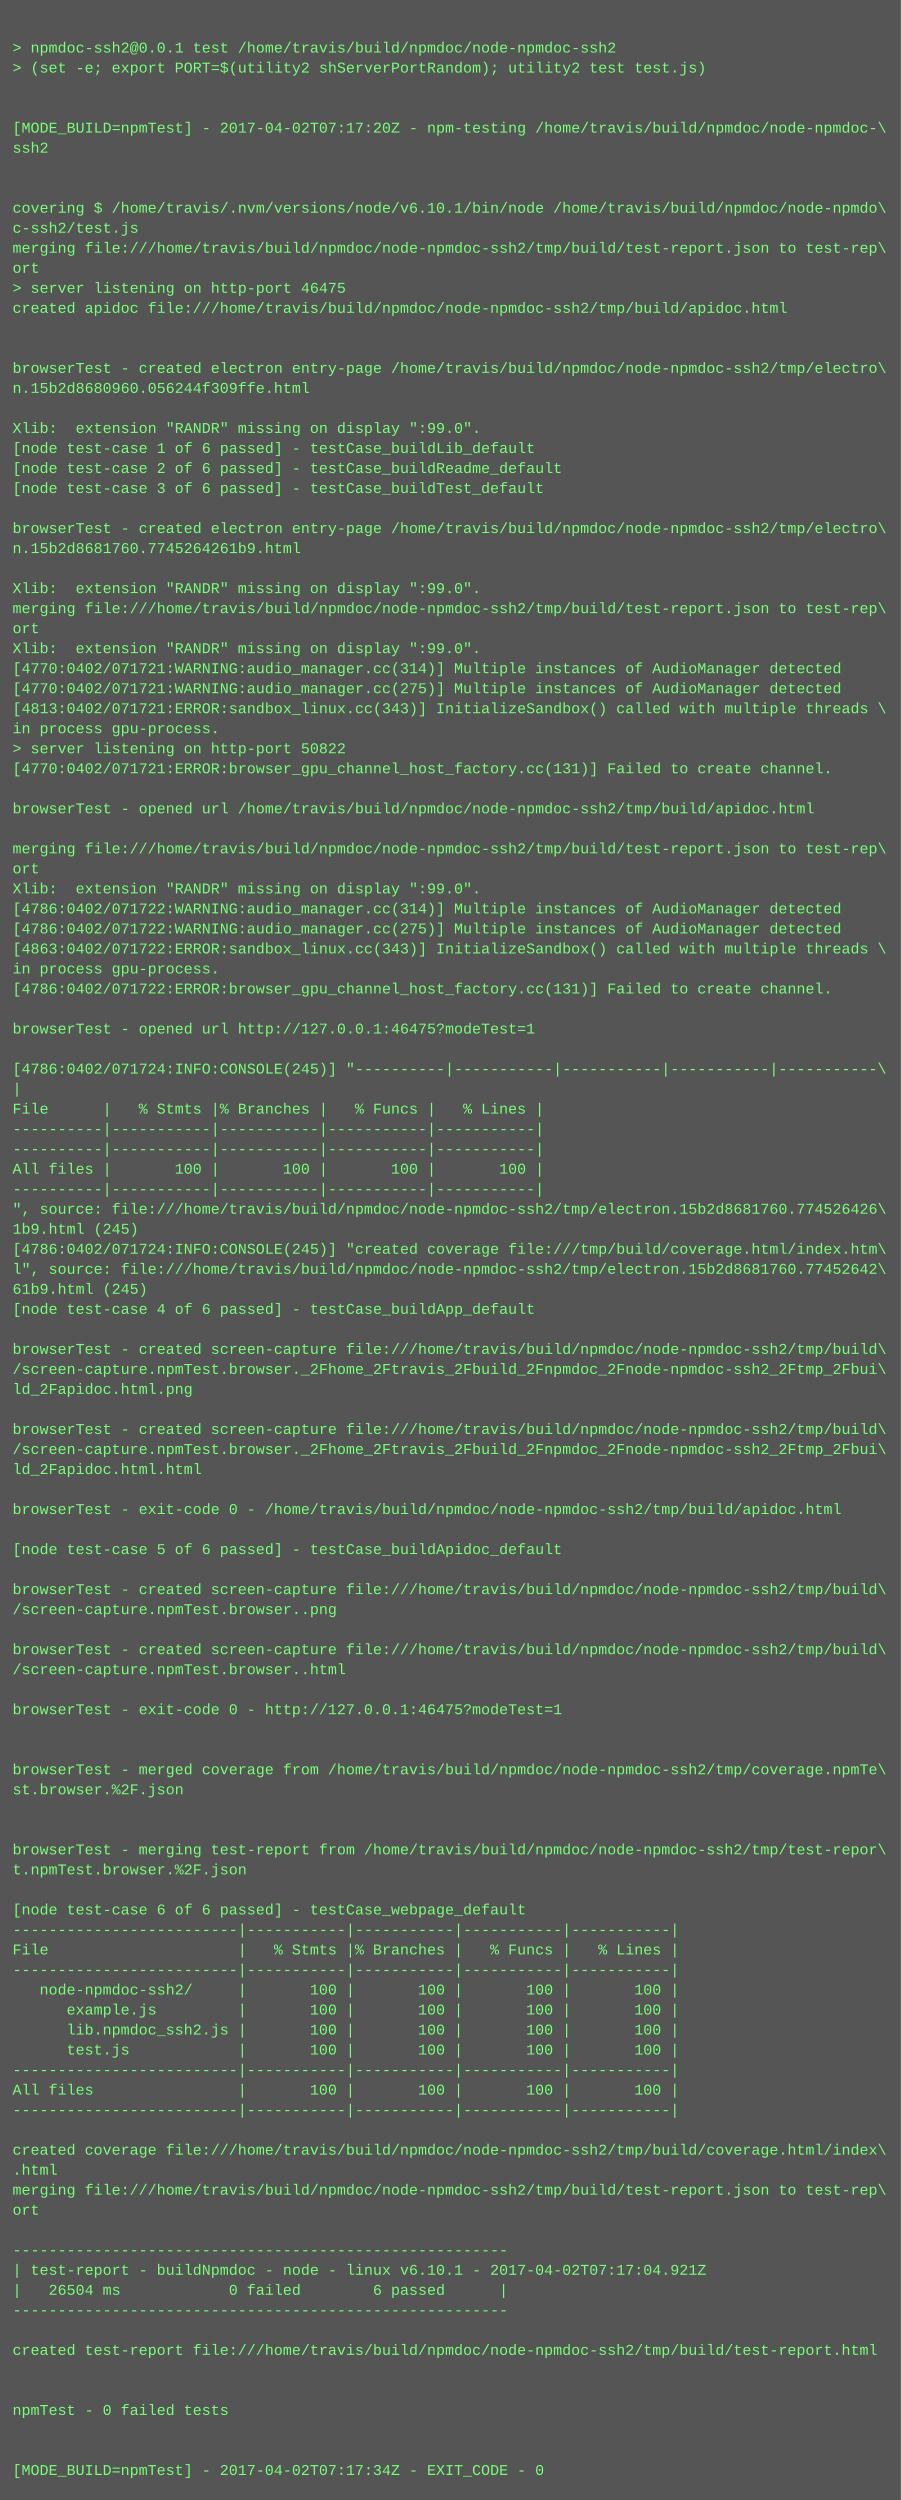
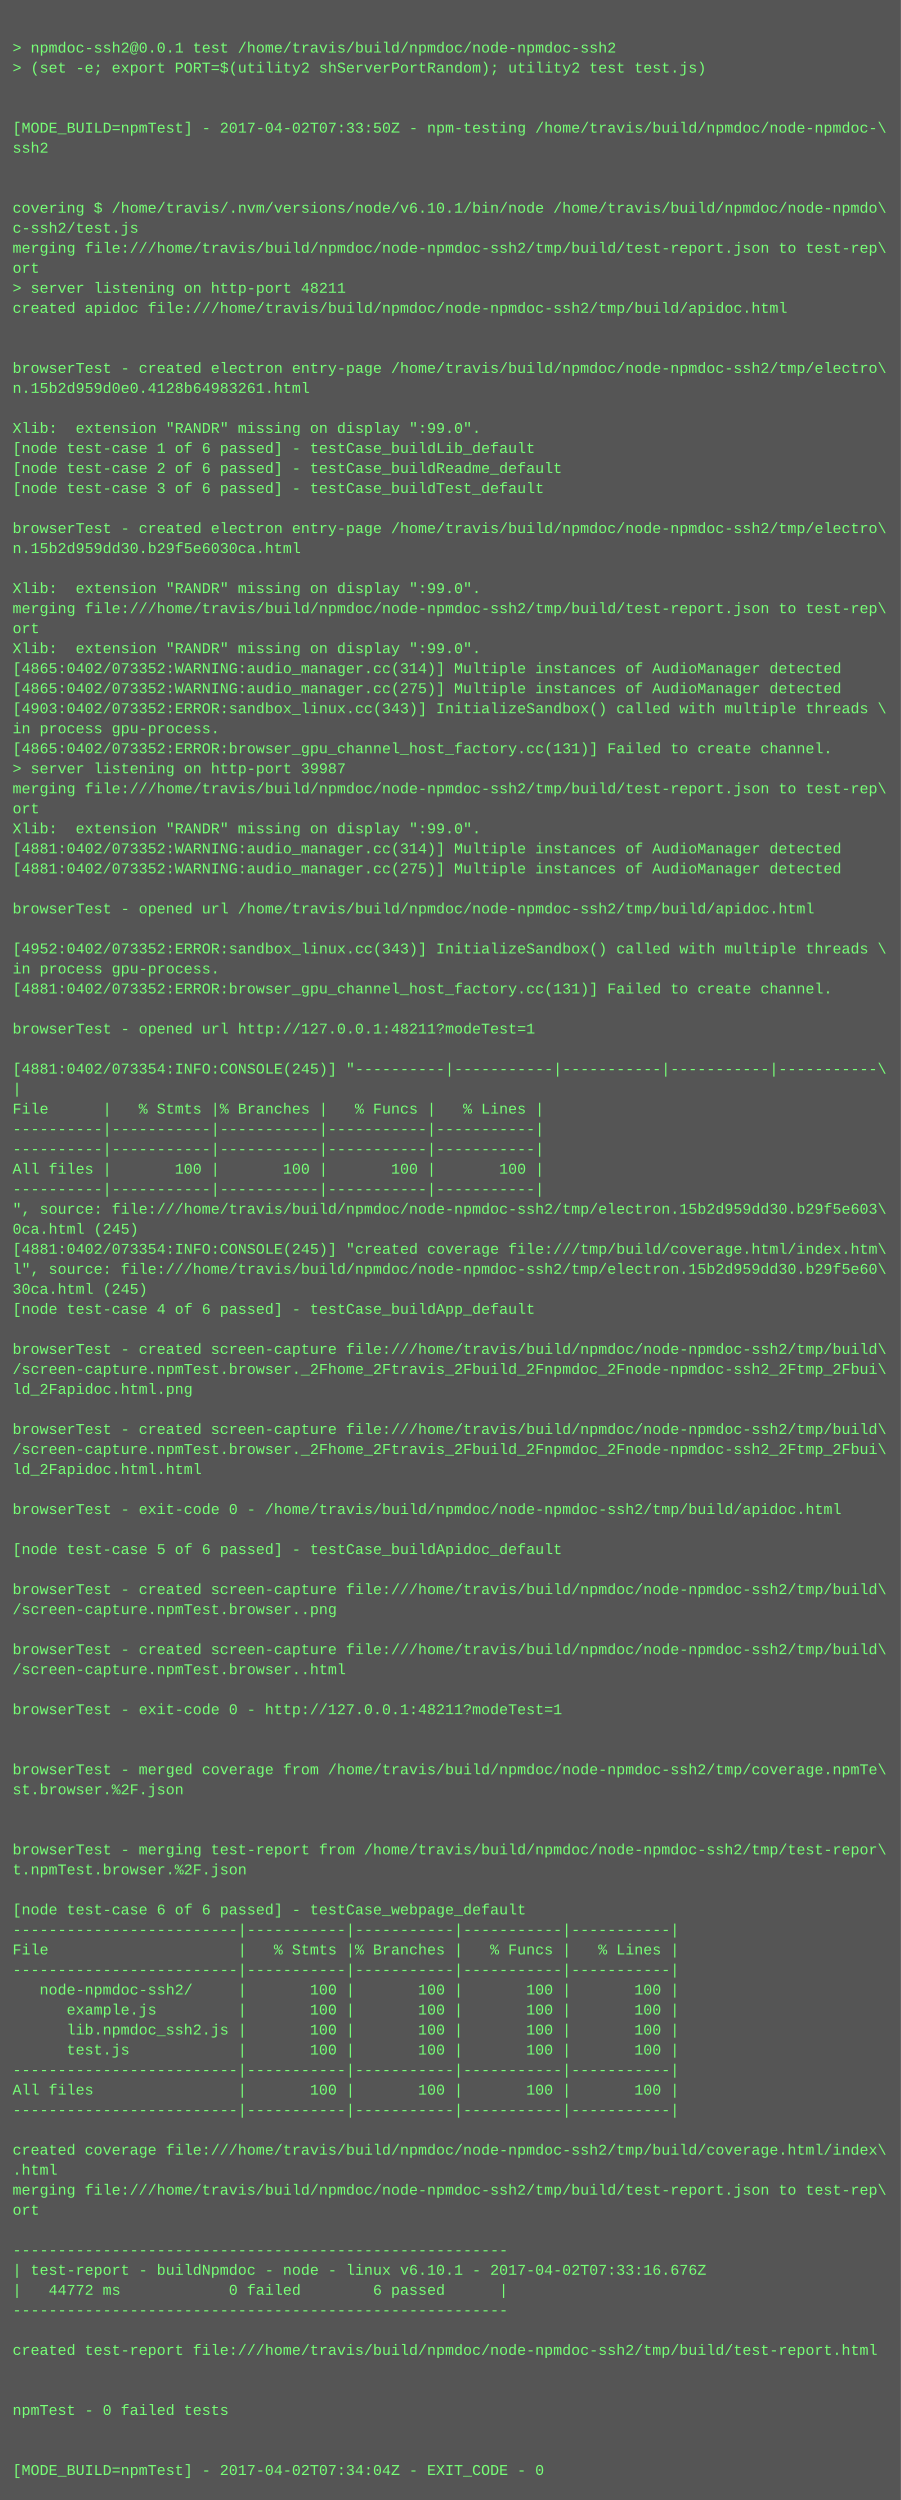
<svg xmlns="http://www.w3.org/2000/svg" height="1998" width="720">
  <rect height="1998" fill="#555" width="720" />
  <text fill="#7f7" font-family="Courier New" font-size="12" xml:space="preserve">
    <tspan x="10" y="26" />
    <tspan x="10" y="42">&gt; npmdoc-ssh2@0.0.1 test /home/travis/build/npmdoc/node-npmdoc-ssh2</tspan>
    <tspan x="10" y="58">&gt; (set -e; export PORT=$(utility2 shServerPortRandom); utility2 test test.js)</tspan>
    <tspan x="10" y="74" />
    <tspan x="10" y="90" />
-     <tspan x="10" y="106">[MODE_BUILD=npmTest] - 2017-04-02T07:17:20Z - npm-testing /home/travis/build/npmdoc/node-npmdoc-\</tspan>
+     <tspan x="10" y="106">[MODE_BUILD=npmTest] - 2017-04-02T07:33:50Z - npm-testing /home/travis/build/npmdoc/node-npmdoc-\</tspan>
    <tspan x="10" y="122">ssh2</tspan>
    <tspan x="10" y="138" />
    <tspan x="10" y="154" />
    <tspan x="10" y="170">covering $ /home/travis/.nvm/versions/node/v6.10.1/bin/node /home/travis/build/npmdoc/node-npmdo\</tspan>
    <tspan x="10" y="186">c-ssh2/test.js</tspan>
    <tspan x="10" y="202">merging file:///home/travis/build/npmdoc/node-npmdoc-ssh2/tmp/build/test-report.json to test-rep\</tspan>
    <tspan x="10" y="218">ort</tspan>
-     <tspan x="10" y="234">&gt; server listening on http-port 46475</tspan>
+     <tspan x="10" y="234">&gt; server listening on http-port 48211</tspan>
    <tspan x="10" y="250">created apidoc file:///home/travis/build/npmdoc/node-npmdoc-ssh2/tmp/build/apidoc.html</tspan>
    <tspan x="10" y="266" />
    <tspan x="10" y="282" />
    <tspan x="10" y="298">browserTest - created electron entry-page /home/travis/build/npmdoc/node-npmdoc-ssh2/tmp/electro\</tspan>
-     <tspan x="10" y="314">n.15b2d8680960.056244f309ffe.html</tspan>
+     <tspan x="10" y="314">n.15b2d959d0e0.4128b64983261.html</tspan>
    <tspan x="10" y="330" />
    <tspan x="10" y="346">Xlib:  extension "RANDR" missing on display ":99.0".</tspan>
    <tspan x="10" y="362">[node test-case 1 of 6 passed] - testCase_buildLib_default</tspan>
    <tspan x="10" y="378">[node test-case 2 of 6 passed] - testCase_buildReadme_default</tspan>
    <tspan x="10" y="394">[node test-case 3 of 6 passed] - testCase_buildTest_default</tspan>
    <tspan x="10" y="410" />
    <tspan x="10" y="426">browserTest - created electron entry-page /home/travis/build/npmdoc/node-npmdoc-ssh2/tmp/electro\</tspan>
-     <tspan x="10" y="442">n.15b2d8681760.7745264261b9.html</tspan>
+     <tspan x="10" y="442">n.15b2d959dd30.b29f5e6030ca.html</tspan>
    <tspan x="10" y="458" />
    <tspan x="10" y="474">Xlib:  extension "RANDR" missing on display ":99.0".</tspan>
    <tspan x="10" y="490">merging file:///home/travis/build/npmdoc/node-npmdoc-ssh2/tmp/build/test-report.json to test-rep\</tspan>
    <tspan x="10" y="506">ort</tspan>
    <tspan x="10" y="522">Xlib:  extension "RANDR" missing on display ":99.0".</tspan>
-     <tspan x="10" y="538">[4770:0402/071721:WARNING:audio_manager.cc(314)] Multiple instances of AudioManager detected</tspan>
-     <tspan x="10" y="554">[4770:0402/071721:WARNING:audio_manager.cc(275)] Multiple instances of AudioManager detected</tspan>
-     <tspan x="10" y="570">[4813:0402/071721:ERROR:sandbox_linux.cc(343)] InitializeSandbox() called with multiple threads \</tspan>
+     <tspan x="10" y="538">[4865:0402/073352:WARNING:audio_manager.cc(314)] Multiple instances of AudioManager detected</tspan>
+     <tspan x="10" y="554">[4865:0402/073352:WARNING:audio_manager.cc(275)] Multiple instances of AudioManager detected</tspan>
+     <tspan x="10" y="570">[4903:0402/073352:ERROR:sandbox_linux.cc(343)] InitializeSandbox() called with multiple threads \</tspan>
    <tspan x="10" y="586">in process gpu-process. </tspan>
-     <tspan x="10" y="602">&gt; server listening on http-port 50822</tspan>
-     <tspan x="10" y="618">[4770:0402/071721:ERROR:browser_gpu_channel_host_factory.cc(131)] Failed to create channel.</tspan>
-     <tspan x="10" y="634" />
-     <tspan x="10" y="650">browserTest - opened url /home/travis/build/npmdoc/node-npmdoc-ssh2/tmp/build/apidoc.html</tspan>
-     <tspan x="10" y="666" />
-     <tspan x="10" y="682">merging file:///home/travis/build/npmdoc/node-npmdoc-ssh2/tmp/build/test-report.json to test-rep\</tspan>
-     <tspan x="10" y="698">ort</tspan>
-     <tspan x="10" y="714">Xlib:  extension "RANDR" missing on display ":99.0".</tspan>
-     <tspan x="10" y="730">[4786:0402/071722:WARNING:audio_manager.cc(314)] Multiple instances of AudioManager detected</tspan>
-     <tspan x="10" y="746">[4786:0402/071722:WARNING:audio_manager.cc(275)] Multiple instances of AudioManager detected</tspan>
-     <tspan x="10" y="762">[4863:0402/071722:ERROR:sandbox_linux.cc(343)] InitializeSandbox() called with multiple threads \</tspan>
+     <tspan x="10" y="602">[4865:0402/073352:ERROR:browser_gpu_channel_host_factory.cc(131)] Failed to create channel.</tspan>
+     <tspan x="10" y="618">&gt; server listening on http-port 39987</tspan>
+     <tspan x="10" y="634">merging file:///home/travis/build/npmdoc/node-npmdoc-ssh2/tmp/build/test-report.json to test-rep\</tspan>
+     <tspan x="10" y="650">ort</tspan>
+     <tspan x="10" y="666">Xlib:  extension "RANDR" missing on display ":99.0".</tspan>
+     <tspan x="10" y="682">[4881:0402/073352:WARNING:audio_manager.cc(314)] Multiple instances of AudioManager detected</tspan>
+     <tspan x="10" y="698">[4881:0402/073352:WARNING:audio_manager.cc(275)] Multiple instances of AudioManager detected</tspan>
+     <tspan x="10" y="714" />
+     <tspan x="10" y="730">browserTest - opened url /home/travis/build/npmdoc/node-npmdoc-ssh2/tmp/build/apidoc.html</tspan>
+     <tspan x="10" y="746" />
+     <tspan x="10" y="762">[4952:0402/073352:ERROR:sandbox_linux.cc(343)] InitializeSandbox() called with multiple threads \</tspan>
    <tspan x="10" y="778">in process gpu-process. </tspan>
-     <tspan x="10" y="794">[4786:0402/071722:ERROR:browser_gpu_channel_host_factory.cc(131)] Failed to create channel.</tspan>
+     <tspan x="10" y="794">[4881:0402/073352:ERROR:browser_gpu_channel_host_factory.cc(131)] Failed to create channel.</tspan>
    <tspan x="10" y="810" />
-     <tspan x="10" y="826">browserTest - opened url http://127.0.0.1:46475?modeTest=1</tspan>
+     <tspan x="10" y="826">browserTest - opened url http://127.0.0.1:48211?modeTest=1</tspan>
    <tspan x="10" y="842" />
-     <tspan x="10" y="858">[4786:0402/071724:INFO:CONSOLE(245)] "----------|-----------|-----------|-----------|-----------\</tspan>
+     <tspan x="10" y="858">[4881:0402/073354:INFO:CONSOLE(245)] "----------|-----------|-----------|-----------|-----------\</tspan>
    <tspan x="10" y="874">|</tspan>
    <tspan x="10" y="890">File      |   % Stmts |% Branches |   % Funcs |   % Lines |</tspan>
    <tspan x="10" y="906">----------|-----------|-----------|-----------|-----------|</tspan>
    <tspan x="10" y="922">----------|-----------|-----------|-----------|-----------|</tspan>
    <tspan x="10" y="938">All files |       100 |       100 |       100 |       100 |</tspan>
    <tspan x="10" y="954">----------|-----------|-----------|-----------|-----------|</tspan>
-     <tspan x="10" y="970">", source: file:///home/travis/build/npmdoc/node-npmdoc-ssh2/tmp/electron.15b2d8681760.774526426\</tspan>
-     <tspan x="10" y="986">1b9.html (245)</tspan>
-     <tspan x="10" y="1002">[4786:0402/071724:INFO:CONSOLE(245)] "created coverage file:///tmp/build/coverage.html/index.htm\</tspan>
-     <tspan x="10" y="1018">l", source: file:///home/travis/build/npmdoc/node-npmdoc-ssh2/tmp/electron.15b2d8681760.77452642\</tspan>
-     <tspan x="10" y="1034">61b9.html (245)</tspan>
+     <tspan x="10" y="970">", source: file:///home/travis/build/npmdoc/node-npmdoc-ssh2/tmp/electron.15b2d959dd30.b29f5e603\</tspan>
+     <tspan x="10" y="986">0ca.html (245)</tspan>
+     <tspan x="10" y="1002">[4881:0402/073354:INFO:CONSOLE(245)] "created coverage file:///tmp/build/coverage.html/index.htm\</tspan>
+     <tspan x="10" y="1018">l", source: file:///home/travis/build/npmdoc/node-npmdoc-ssh2/tmp/electron.15b2d959dd30.b29f5e60\</tspan>
+     <tspan x="10" y="1034">30ca.html (245)</tspan>
    <tspan x="10" y="1050">[node test-case 4 of 6 passed] - testCase_buildApp_default</tspan>
    <tspan x="10" y="1066" />
    <tspan x="10" y="1082">browserTest - created screen-capture file:///home/travis/build/npmdoc/node-npmdoc-ssh2/tmp/build\</tspan>
    <tspan x="10" y="1098">/screen-capture.npmTest.browser._2Fhome_2Ftravis_2Fbuild_2Fnpmdoc_2Fnode-npmdoc-ssh2_2Ftmp_2Fbui\</tspan>
    <tspan x="10" y="1114">ld_2Fapidoc.html.png</tspan>
    <tspan x="10" y="1130" />
    <tspan x="10" y="1146">browserTest - created screen-capture file:///home/travis/build/npmdoc/node-npmdoc-ssh2/tmp/build\</tspan>
    <tspan x="10" y="1162">/screen-capture.npmTest.browser._2Fhome_2Ftravis_2Fbuild_2Fnpmdoc_2Fnode-npmdoc-ssh2_2Ftmp_2Fbui\</tspan>
    <tspan x="10" y="1178">ld_2Fapidoc.html.html</tspan>
    <tspan x="10" y="1194" />
    <tspan x="10" y="1210">browserTest - exit-code 0 - /home/travis/build/npmdoc/node-npmdoc-ssh2/tmp/build/apidoc.html</tspan>
    <tspan x="10" y="1226" />
    <tspan x="10" y="1242">[node test-case 5 of 6 passed] - testCase_buildApidoc_default</tspan>
    <tspan x="10" y="1258" />
    <tspan x="10" y="1274">browserTest - created screen-capture file:///home/travis/build/npmdoc/node-npmdoc-ssh2/tmp/build\</tspan>
    <tspan x="10" y="1290">/screen-capture.npmTest.browser..png</tspan>
    <tspan x="10" y="1306" />
    <tspan x="10" y="1322">browserTest - created screen-capture file:///home/travis/build/npmdoc/node-npmdoc-ssh2/tmp/build\</tspan>
    <tspan x="10" y="1338">/screen-capture.npmTest.browser..html</tspan>
    <tspan x="10" y="1354" />
-     <tspan x="10" y="1370">browserTest - exit-code 0 - http://127.0.0.1:46475?modeTest=1</tspan>
+     <tspan x="10" y="1370">browserTest - exit-code 0 - http://127.0.0.1:48211?modeTest=1</tspan>
    <tspan x="10" y="1386" />
    <tspan x="10" y="1402" />
    <tspan x="10" y="1418">browserTest - merged coverage from /home/travis/build/npmdoc/node-npmdoc-ssh2/tmp/coverage.npmTe\</tspan>
    <tspan x="10" y="1434">st.browser.%2F.json</tspan>
    <tspan x="10" y="1450" />
    <tspan x="10" y="1466" />
    <tspan x="10" y="1482">browserTest - merging test-report from /home/travis/build/npmdoc/node-npmdoc-ssh2/tmp/test-repor\</tspan>
    <tspan x="10" y="1498">t.npmTest.browser.%2F.json</tspan>
    <tspan x="10" y="1514" />
    <tspan x="10" y="1530">[node test-case 6 of 6 passed] - testCase_webpage_default</tspan>
    <tspan x="10" y="1546">-------------------------|-----------|-----------|-----------|-----------|</tspan>
    <tspan x="10" y="1562">File                     |   % Stmts |% Branches |   % Funcs |   % Lines |</tspan>
    <tspan x="10" y="1578">-------------------------|-----------|-----------|-----------|-----------|</tspan>
    <tspan x="10" y="1594">   node-npmdoc-ssh2/     |       100 |       100 |       100 |       100 |</tspan>
    <tspan x="10" y="1610">      example.js         |       100 |       100 |       100 |       100 |</tspan>
    <tspan x="10" y="1626">      lib.npmdoc_ssh2.js |       100 |       100 |       100 |       100 |</tspan>
    <tspan x="10" y="1642">      test.js            |       100 |       100 |       100 |       100 |</tspan>
    <tspan x="10" y="1658">-------------------------|-----------|-----------|-----------|-----------|</tspan>
    <tspan x="10" y="1674">All files                |       100 |       100 |       100 |       100 |</tspan>
    <tspan x="10" y="1690">-------------------------|-----------|-----------|-----------|-----------|</tspan>
    <tspan x="10" y="1706" />
    <tspan x="10" y="1722">created coverage file:///home/travis/build/npmdoc/node-npmdoc-ssh2/tmp/build/coverage.html/index\</tspan>
    <tspan x="10" y="1738">.html</tspan>
    <tspan x="10" y="1754">merging file:///home/travis/build/npmdoc/node-npmdoc-ssh2/tmp/build/test-report.json to test-rep\</tspan>
    <tspan x="10" y="1770">ort</tspan>
    <tspan x="10" y="1786" />
    <tspan x="10" y="1802">-------------------------------------------------------</tspan>
-     <tspan x="10" y="1818">| test-report - buildNpmdoc - node - linux v6.10.1 - 2017-04-02T07:17:04.921Z</tspan>
-     <tspan x="10" y="1834">|   26504 ms            0 failed        6 passed      |</tspan>
+     <tspan x="10" y="1818">| test-report - buildNpmdoc - node - linux v6.10.1 - 2017-04-02T07:33:16.676Z</tspan>
+     <tspan x="10" y="1834">|   44772 ms            0 failed        6 passed      |</tspan>
    <tspan x="10" y="1850">-------------------------------------------------------</tspan>
    <tspan x="10" y="1866" />
    <tspan x="10" y="1882">created test-report file:///home/travis/build/npmdoc/node-npmdoc-ssh2/tmp/build/test-report.html</tspan>
    <tspan x="10" y="1898" />
    <tspan x="10" y="1914" />
    <tspan x="10" y="1930">npmTest - 0 failed tests</tspan>
    <tspan x="10" y="1946" />
    <tspan x="10" y="1962" />
-     <tspan x="10" y="1978">[MODE_BUILD=npmTest] - 2017-04-02T07:17:34Z - EXIT_CODE - 0</tspan>
+     <tspan x="10" y="1978">[MODE_BUILD=npmTest] - 2017-04-02T07:34:04Z - EXIT_CODE - 0</tspan>
  </text>
</svg>
